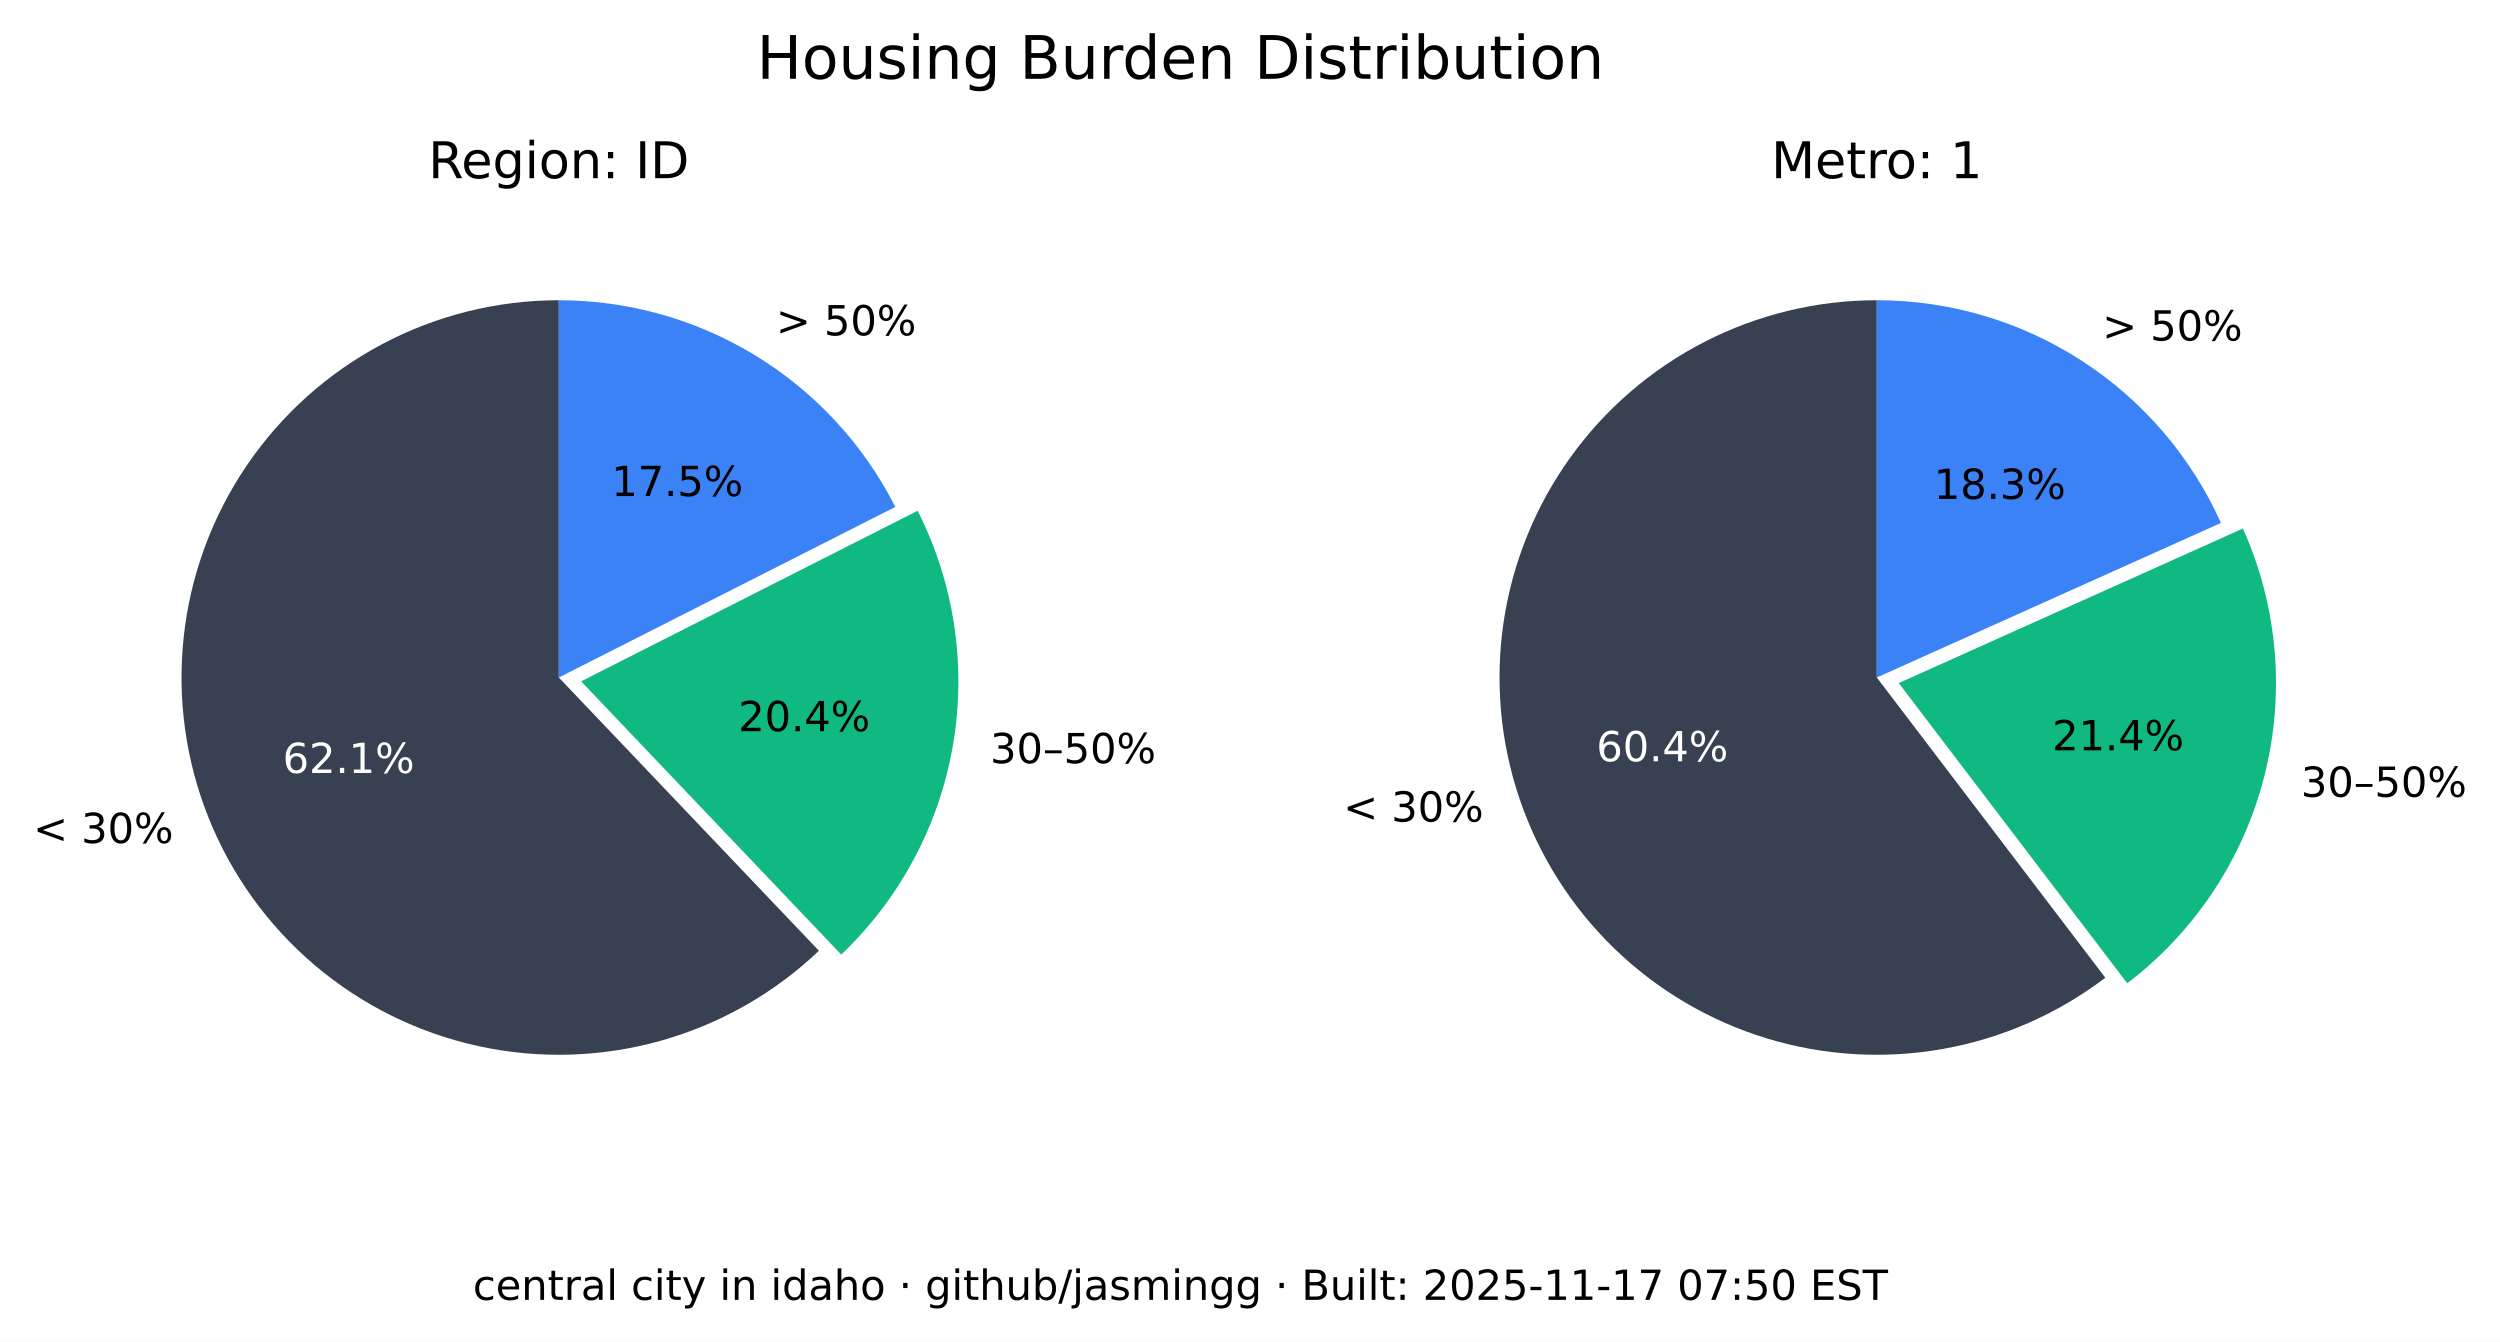
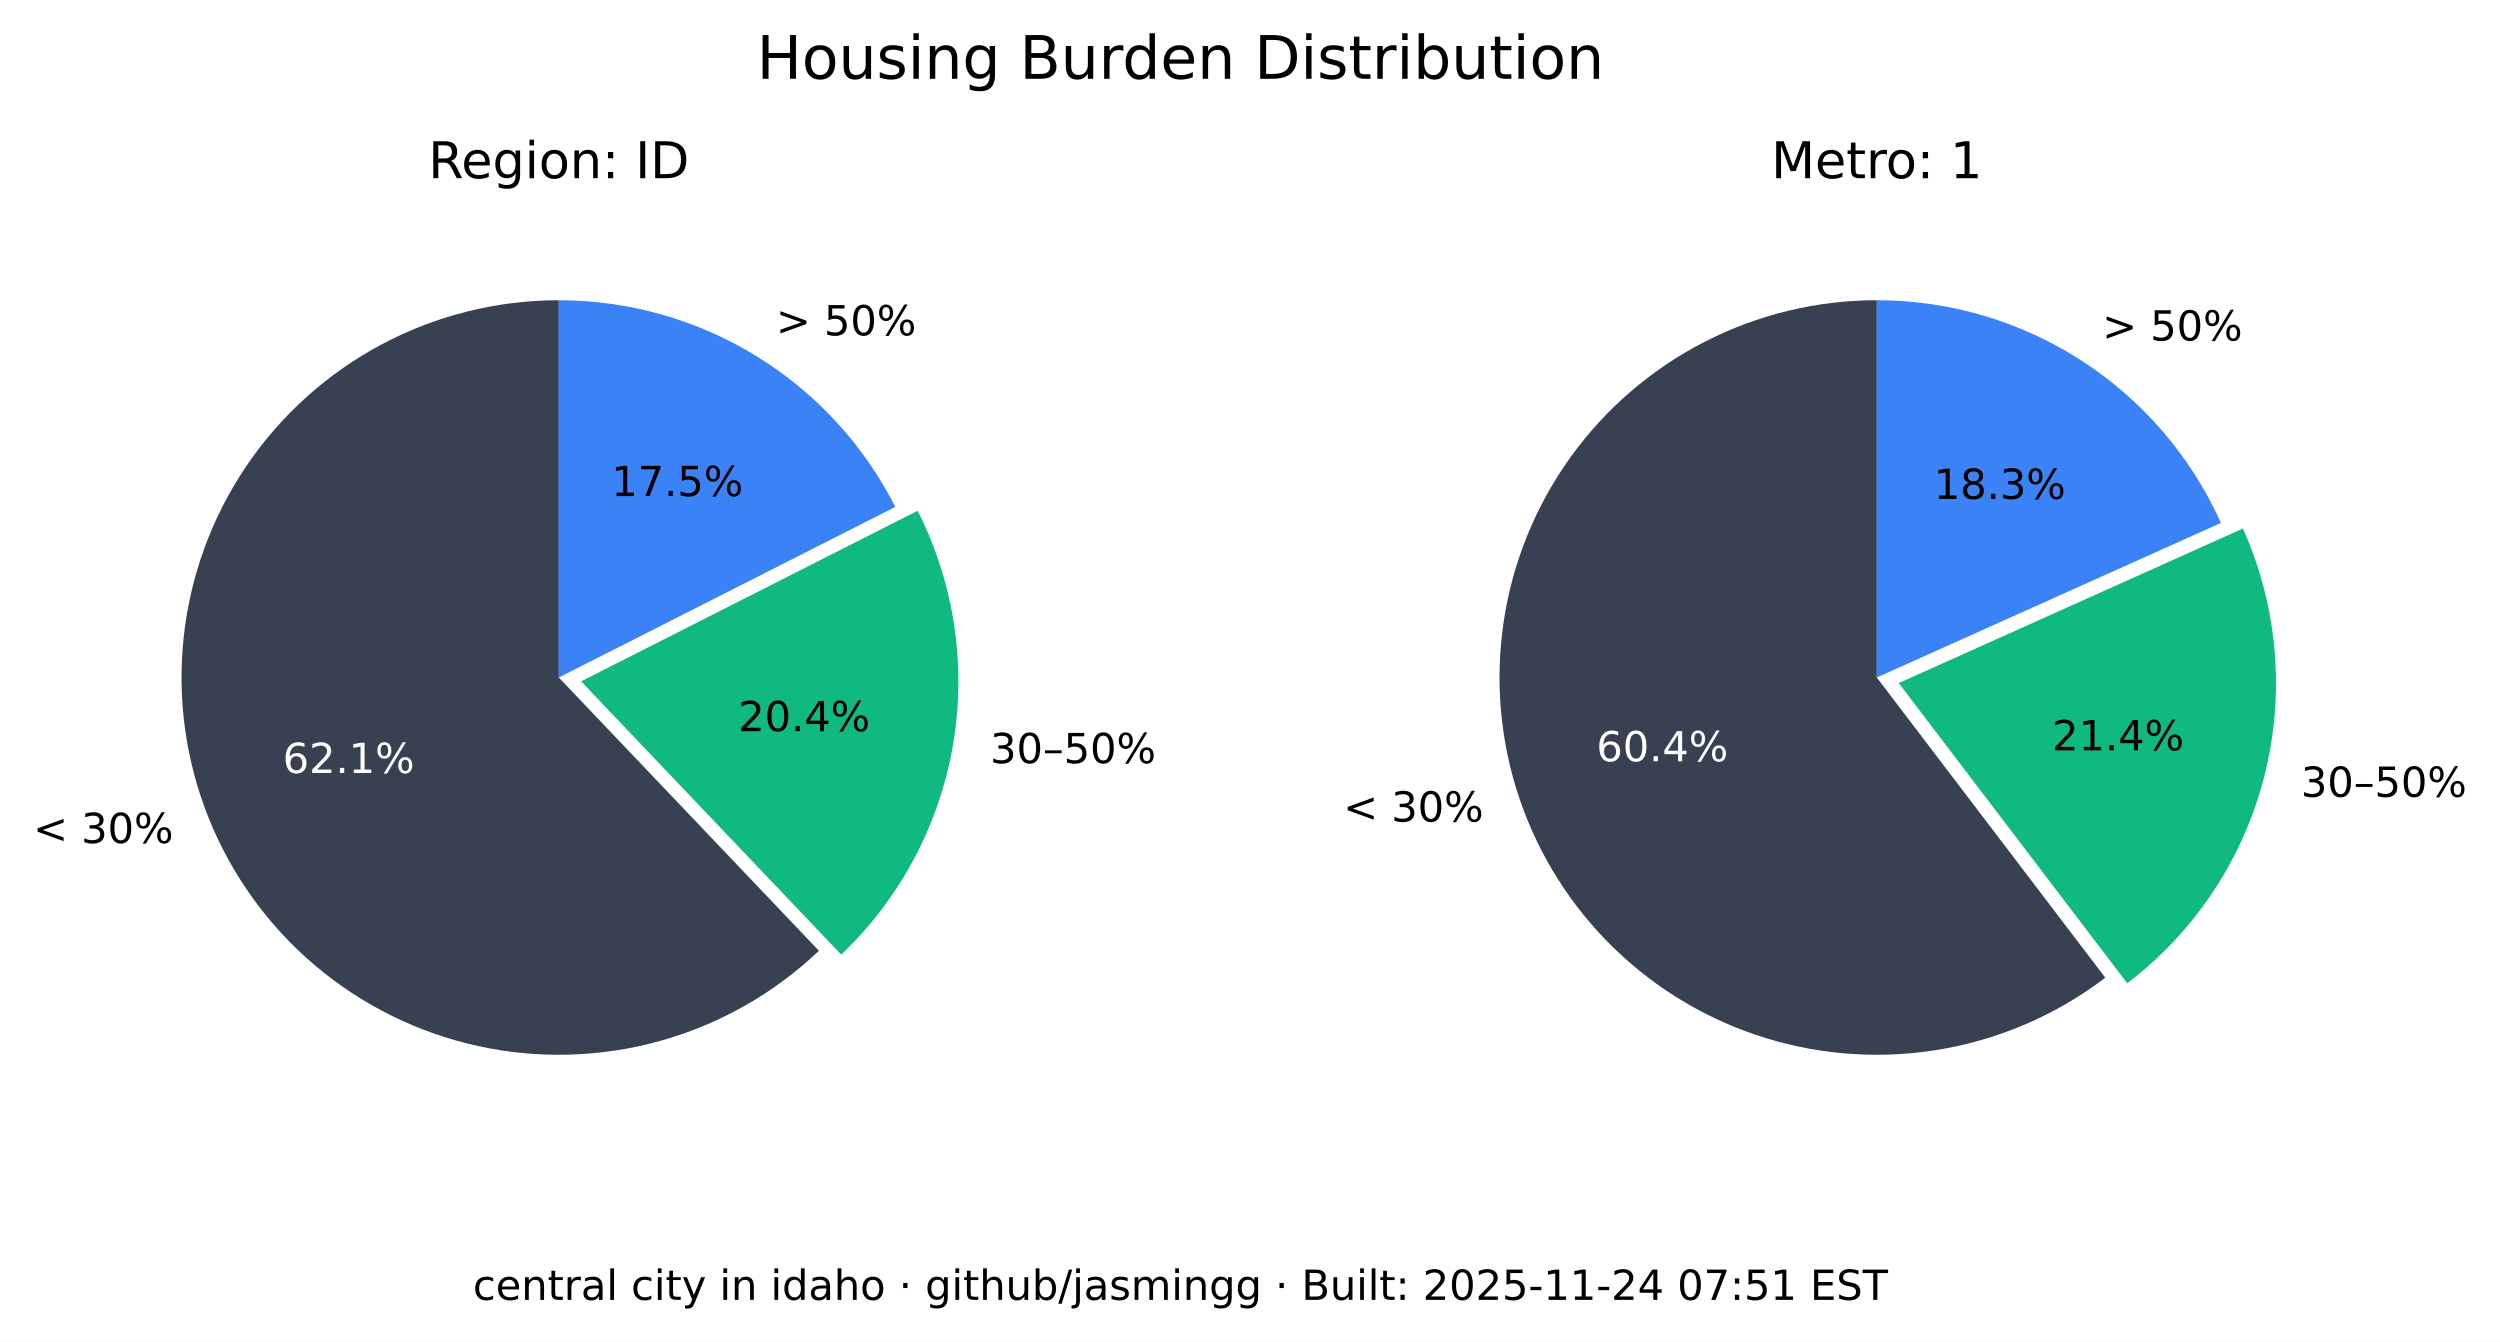
<svg xmlns="http://www.w3.org/2000/svg" xmlns:xlink="http://www.w3.org/1999/xlink" width="541.989pt" height="290.88pt" viewBox="0 0 541.989 290.88" version="1.1">
  <defs>
    <style type="text/css">*{stroke-linejoin: round; stroke-linecap: butt}</style>
  </defs>
  <g id="figure_1">
    <g id="patch_1">
      <path d="M 0 290.88  L 541.989 290.88  L 541.989 0  L 0 0  z " style="fill: #ffffff" />
    </g>
    <g id="axes_1">
      <g id="patch_2">
        <path d="M 121.146 65.088  C 107.781 65.088 94.618 68.364 82.812 74.628  C 71.006 80.891 60.913 89.955 53.419 101.021  C 45.926 112.088 41.258 124.824 39.825 138.112  C 38.393 151.4 40.238 164.838 45.2 177.248  C 50.163 189.657 58.092 200.664 68.291 209.3  C 78.49 217.937 90.653 223.943 103.711 226.792  C 116.768 229.641 130.327 229.247 143.197 225.643  C 156.067 222.04 167.86 215.337 177.54 206.122  L 121.146 146.88  z " style="fill: #374151" />
      </g>
      <g id="patch_3">
        <path d="M 182.377 206.954  C 195.114 194.829 203.607 178.914 206.59 161.583  C 209.572 144.253 206.887 126.414 198.936 110.729  L 125.982 147.712  z " style="fill: #10b981" />
      </g>
      <g id="patch_4">
        <path d="M 194.099 109.896  C 187.266 96.418 176.83 85.093 163.954 77.185  C 151.077 69.276 136.257 65.088 121.146 65.088  L 121.146 146.88  z " style="fill: #3b82f6" />
      </g>
      <g id="matplotlib.axis_1" />
      <g id="matplotlib.axis_2" />
      <g id="text_1">
        <g transform="translate(7.2 182.768) scale(0.09 -0.09)">
          <defs>
            <path id="DejaVuSans-3c" d="M 4684 3150  L 1459 2003  L 4684 863  L 4684 294  L 678 1747  L 678 2266  L 4684 3719  L 4684 3150  z " transform="scale(0.015625)" />
            <path id="DejaVuSans-20" transform="scale(0.015625)" />
            <path id="DejaVuSans-33" d="M 2597 2516  Q 3050 2419 3304 2112  Q 3559 1806 3559 1356  Q 3559 666 3084 287  Q 2609 -91 1734 -91  Q 1441 -91 1130 -33  Q 819 25 488 141  L 488 750  Q 750 597 1062 519  Q 1375 441 1716 441  Q 2309 441 2620 675  Q 2931 909 2931 1356  Q 2931 1769 2642 2001  Q 2353 2234 1838 2234  L 1294 2234  L 1294 2753  L 1863 2753  Q 2328 2753 2575 2939  Q 2822 3125 2822 3475  Q 2822 3834 2567 4026  Q 2313 4219 1838 4219  Q 1578 4219 1281 4162  Q 984 4106 628 3988  L 628 4550  Q 988 4650 1302 4700  Q 1616 4750 1894 4750  Q 2613 4750 3031 4423  Q 3450 4097 3450 3541  Q 3450 3153 3228 2886  Q 3006 2619 2597 2516  z " transform="scale(0.015625)" />
            <path id="DejaVuSans-30" d="M 2034 4250  Q 1547 4250 1301 3770  Q 1056 3291 1056 2328  Q 1056 1369 1301 889  Q 1547 409 2034 409  Q 2525 409 2770 889  Q 3016 1369 3016 2328  Q 3016 3291 2770 3770  Q 2525 4250 2034 4250  z M 2034 4750  Q 2819 4750 3233 4129  Q 3647 3509 3647 2328  Q 3647 1150 3233 529  Q 2819 -91 2034 -91  Q 1250 -91 836 529  Q 422 1150 422 2328  Q 422 3509 836 4129  Q 1250 4750 2034 4750  z " transform="scale(0.015625)" />
            <path id="DejaVuSans-25" d="M 4653 2053  Q 4381 2053 4226 1822  Q 4072 1591 4072 1178  Q 4072 772 4226 539  Q 4381 306 4653 306  Q 4919 306 5073 539  Q 5228 772 5228 1178  Q 5228 1588 5073 1820  Q 4919 2053 4653 2053  z M 4653 2450  Q 5147 2450 5437 2106  Q 5728 1763 5728 1178  Q 5728 594 5436 251  Q 5144 -91 4653 -91  Q 4153 -91 3862 251  Q 3572 594 3572 1178  Q 3572 1766 3864 2108  Q 4156 2450 4653 2450  z M 1428 4353  Q 1159 4353 1004 4120  Q 850 3888 850 3481  Q 850 3069 1003 2837  Q 1156 2606 1428 2606  Q 1700 2606 1854 2837  Q 2009 3069 2009 3481  Q 2009 3884 1853 4118  Q 1697 4353 1428 4353  z M 4250 4750  L 4750 4750  L 1831 -91  L 1331 -91  L 4250 4750  z M 1428 4750  Q 1922 4750 2215 4408  Q 2509 4066 2509 3481  Q 2509 2891 2217 2550  Q 1925 2209 1428 2209  Q 931 2209 642 2551  Q 353 2894 353 3481  Q 353 4063 643 4406  Q 934 4750 1428 4750  z " transform="scale(0.015625)" />
          </defs>
          <use xlink:href="#DejaVuSans-3c" />
          <use xlink:href="#DejaVuSans-20" x="83.789" />
          <use xlink:href="#DejaVuSans-33" x="115.576" />
          <use xlink:href="#DejaVuSans-30" x="179.199" />
          <use xlink:href="#DejaVuSans-25" x="242.822" />
        </g>
      </g>
      <g id="text_2">
        <g style="fill: #ffffff" transform="translate(61.28348 167.5841) scale(0.09 -0.09)">
          <defs>
            <path id="DejaVuSans-36" d="M 2113 2584  Q 1688 2584 1439 2293  Q 1191 2003 1191 1497  Q 1191 994 1439 701  Q 1688 409 2113 409  Q 2538 409 2786 701  Q 3034 994 3034 1497  Q 3034 2003 2786 2293  Q 2538 2584 2113 2584  z M 3366 4563  L 3366 3988  Q 3128 4100 2886 4159  Q 2644 4219 2406 4219  Q 1781 4219 1451 3797  Q 1122 3375 1075 2522  Q 1259 2794 1537 2939  Q 1816 3084 2150 3084  Q 2853 3084 3261 2657  Q 3669 2231 3669 1497  Q 3669 778 3244 343  Q 2819 -91 2113 -91  Q 1303 -91 875 529  Q 447 1150 447 2328  Q 447 3434 972 4092  Q 1497 4750 2381 4750  Q 2619 4750 2861 4703  Q 3103 4656 3366 4563  z " transform="scale(0.015625)" />
            <path id="DejaVuSans-32" d="M 1228 531  L 3431 531  L 3431 0  L 469 0  L 469 531  Q 828 903 1448 1529  Q 2069 2156 2228 2338  Q 2531 2678 2651 2914  Q 2772 3150 2772 3378  Q 2772 3750 2511 3984  Q 2250 4219 1831 4219  Q 1534 4219 1204 4116  Q 875 4013 500 3803  L 500 4441  Q 881 4594 1212 4672  Q 1544 4750 1819 4750  Q 2544 4750 2975 4387  Q 3406 4025 3406 3419  Q 3406 3131 3298 2873  Q 3191 2616 2906 2266  Q 2828 2175 2409 1742  Q 1991 1309 1228 531  z " transform="scale(0.015625)" />
            <path id="DejaVuSans-2e" d="M 684 794  L 1344 794  L 1344 0  L 684 0  L 684 794  z " transform="scale(0.015625)" />
            <path id="DejaVuSans-31" d="M 794 531  L 1825 531  L 1825 4091  L 703 3866  L 703 4441  L 1819 4666  L 2450 4666  L 2450 531  L 3481 531  L 3481 0  L 794 0  L 794 531  z " transform="scale(0.015625)" />
          </defs>
          <use xlink:href="#DejaVuSans-36" />
          <use xlink:href="#DejaVuSans-32" x="63.623" />
          <use xlink:href="#DejaVuSans-2e" x="127.246" />
          <use xlink:href="#DejaVuSans-31" x="159.033" />
          <use xlink:href="#DejaVuSans-25" x="222.656" />
        </g>
      </g>
      <g id="text_3">
        <g transform="translate(214.6504 165.4539) scale(0.09 -0.09)">
          <defs>
            <path id="DejaVuSans-2013" d="M 313 1978  L 2888 1978  L 2888 1528  L 313 1528  L 313 1978  z " transform="scale(0.015625)" />
            <path id="DejaVuSans-35" d="M 691 4666  L 3169 4666  L 3169 4134  L 1269 4134  L 1269 2991  Q 1406 3038 1543 3061  Q 1681 3084 1819 3084  Q 2600 3084 3056 2656  Q 3513 2228 3513 1497  Q 3513 744 3044 326  Q 2575 -91 1722 -91  Q 1428 -91 1123 -41  Q 819 9 494 109  L 494 744  Q 775 591 1075 516  Q 1375 441 1709 441  Q 2250 441 2565 725  Q 2881 1009 2881 1497  Q 2881 1984 2565 2268  Q 2250 2553 1709 2553  Q 1456 2553 1204 2497  Q 953 2441 691 2322  L 691 4666  z " transform="scale(0.015625)" />
          </defs>
          <use xlink:href="#DejaVuSans-33" />
          <use xlink:href="#DejaVuSans-30" x="63.623" />
          <use xlink:href="#DejaVuSans-2013" x="127.246" />
          <use xlink:href="#DejaVuSans-35" x="177.246" />
          <use xlink:href="#DejaVuSans-30" x="240.869" />
          <use xlink:href="#DejaVuSans-25" x="304.492" />
        </g>
      </g>
      <g id="text_4">
        <g transform="translate(160.0516 158.5184) scale(0.09 -0.09)">
          <defs>
            <path id="DejaVuSans-34" d="M 2419 4116  L 825 1625  L 2419 1625  L 2419 4116  z M 2253 4666  L 3047 4666  L 3047 1625  L 3713 1625  L 3713 1100  L 3047 1100  L 3047 0  L 2419 0  L 2419 1100  L 313 1100  L 313 1709  L 2253 4666  z " transform="scale(0.015625)" />
          </defs>
          <use xlink:href="#DejaVuSans-32" />
          <use xlink:href="#DejaVuSans-30" x="63.623" />
          <use xlink:href="#DejaVuSans-2e" x="127.246" />
          <use xlink:href="#DejaVuSans-34" x="159.033" />
          <use xlink:href="#DejaVuSans-25" x="222.656" />
        </g>
      </g>
      <g id="text_5">
        <g transform="translate(168.2343 72.6985) scale(0.09 -0.09)">
          <defs>
            <path id="DejaVuSans-3e" d="M 678 3150  L 678 3719  L 4684 2266  L 4684 1747  L 678 294  L 678 863  L 3897 2003  L 678 3150  z " transform="scale(0.015625)" />
          </defs>
          <use xlink:href="#DejaVuSans-3e" />
          <use xlink:href="#DejaVuSans-20" x="83.789" />
          <use xlink:href="#DejaVuSans-35" x="115.576" />
          <use xlink:href="#DejaVuSans-30" x="179.199" />
          <use xlink:href="#DejaVuSans-25" x="242.822" />
        </g>
      </g>
      <g id="text_6">
        <g transform="translate(132.5353 107.5462) scale(0.09 -0.09)">
          <defs>
            <path id="DejaVuSans-37" d="M 525 4666  L 3525 4666  L 3525 4397  L 1831 0  L 1172 0  L 2766 4134  L 525 4134  L 525 4666  z " transform="scale(0.015625)" />
          </defs>
          <use xlink:href="#DejaVuSans-31" />
          <use xlink:href="#DejaVuSans-37" x="63.623" />
          <use xlink:href="#DejaVuSans-2e" x="127.246" />
          <use xlink:href="#DejaVuSans-35" x="159.033" />
          <use xlink:href="#DejaVuSans-25" x="222.656" />
        </g>
      </g>
      <g id="text_7">
        <g transform="translate(92.85886 38.64) scale(0.11 -0.11)">
          <defs>
            <path id="DejaVuSans-52" d="M 2841 2188  Q 3044 2119 3236 1894  Q 3428 1669 3622 1275  L 4263 0  L 3584 0  L 2988 1197  Q 2756 1666 2539 1819  Q 2322 1972 1947 1972  L 1259 1972  L 1259 0  L 628 0  L 628 4666  L 2053 4666  Q 2853 4666 3247 4331  Q 3641 3997 3641 3322  Q 3641 2881 3436 2590  Q 3231 2300 2841 2188  z M 1259 4147  L 1259 2491  L 2053 2491  Q 2509 2491 2742 2702  Q 2975 2913 2975 3322  Q 2975 3731 2742 3939  Q 2509 4147 2053 4147  L 1259 4147  z " transform="scale(0.015625)" />
            <path id="DejaVuSans-65" d="M 3597 1894  L 3597 1613  L 953 1613  Q 991 1019 1311 708  Q 1631 397 2203 397  Q 2534 397 2845 478  Q 3156 559 3463 722  L 3463 178  Q 3153 47 2828 -22  Q 2503 -91 2169 -91  Q 1331 -91 842 396  Q 353 884 353 1716  Q 353 2575 817 3079  Q 1281 3584 2069 3584  Q 2775 3584 3186 3129  Q 3597 2675 3597 1894  z M 3022 2063  Q 3016 2534 2758 2815  Q 2500 3097 2075 3097  Q 1594 3097 1305 2825  Q 1016 2553 972 2059  L 3022 2063  z " transform="scale(0.015625)" />
            <path id="DejaVuSans-67" d="M 2906 1791  Q 2906 2416 2648 2759  Q 2391 3103 1925 3103  Q 1463 3103 1205 2759  Q 947 2416 947 1791  Q 947 1169 1205 825  Q 1463 481 1925 481  Q 2391 481 2648 825  Q 2906 1169 2906 1791  z M 3481 434  Q 3481 -459 3084 -895  Q 2688 -1331 1869 -1331  Q 1566 -1331 1297 -1286  Q 1028 -1241 775 -1147  L 775 -588  Q 1028 -725 1275 -790  Q 1522 -856 1778 -856  Q 2344 -856 2625 -561  Q 2906 -266 2906 331  L 2906 616  Q 2728 306 2450 153  Q 2172 0 1784 0  Q 1141 0 747 490  Q 353 981 353 1791  Q 353 2603 747 3093  Q 1141 3584 1784 3584  Q 2172 3584 2450 3431  Q 2728 3278 2906 2969  L 2906 3500  L 3481 3500  L 3481 434  z " transform="scale(0.015625)" />
            <path id="DejaVuSans-69" d="M 603 3500  L 1178 3500  L 1178 0  L 603 0  L 603 3500  z M 603 4863  L 1178 4863  L 1178 4134  L 603 4134  L 603 4863  z " transform="scale(0.015625)" />
            <path id="DejaVuSans-6f" d="M 1959 3097  Q 1497 3097 1228 2736  Q 959 2375 959 1747  Q 959 1119 1226 758  Q 1494 397 1959 397  Q 2419 397 2687 759  Q 2956 1122 2956 1747  Q 2956 2369 2687 2733  Q 2419 3097 1959 3097  z M 1959 3584  Q 2709 3584 3137 3096  Q 3566 2609 3566 1747  Q 3566 888 3137 398  Q 2709 -91 1959 -91  Q 1206 -91 779 398  Q 353 888 353 1747  Q 353 2609 779 3096  Q 1206 3584 1959 3584  z " transform="scale(0.015625)" />
            <path id="DejaVuSans-6e" d="M 3513 2113  L 3513 0  L 2938 0  L 2938 2094  Q 2938 2591 2744 2837  Q 2550 3084 2163 3084  Q 1697 3084 1428 2787  Q 1159 2491 1159 1978  L 1159 0  L 581 0  L 581 3500  L 1159 3500  L 1159 2956  Q 1366 3272 1645 3428  Q 1925 3584 2291 3584  Q 2894 3584 3203 3211  Q 3513 2838 3513 2113  z " transform="scale(0.015625)" />
            <path id="DejaVuSans-3a" d="M 750 794  L 1409 794  L 1409 0  L 750 0  L 750 794  z M 750 3309  L 1409 3309  L 1409 2516  L 750 2516  L 750 3309  z " transform="scale(0.015625)" />
            <path id="DejaVuSans-49" d="M 628 4666  L 1259 4666  L 1259 0  L 628 0  L 628 4666  z " transform="scale(0.015625)" />
            <path id="DejaVuSans-44" d="M 1259 4147  L 1259 519  L 2022 519  Q 2988 519 3436 956  Q 3884 1394 3884 2338  Q 3884 3275 3436 3711  Q 2988 4147 2022 4147  L 1259 4147  z M 628 4666  L 1925 4666  Q 3281 4666 3915 4102  Q 4550 3538 4550 2338  Q 4550 1131 3912 565  Q 3275 0 1925 0  L 628 0  L 628 4666  z " transform="scale(0.015625)" />
          </defs>
          <use xlink:href="#DejaVuSans-52" />
          <use xlink:href="#DejaVuSans-65" x="64.982" />
          <use xlink:href="#DejaVuSans-67" x="126.506" />
          <use xlink:href="#DejaVuSans-69" x="189.982" />
          <use xlink:href="#DejaVuSans-6f" x="217.766" />
          <use xlink:href="#DejaVuSans-6e" x="278.947" />
          <use xlink:href="#DejaVuSans-3a" x="342.326" />
          <use xlink:href="#DejaVuSans-20" x="376.018" />
          <use xlink:href="#DejaVuSans-49" x="407.805" />
          <use xlink:href="#DejaVuSans-44" x="437.297" />
        </g>
      </g>
    </g>
    <g id="axes_2">
      <g id="patch_5">
        <path d="M 406.881 65.088  C 393.896 65.088 381.097 68.18 369.545 74.107  C 357.992 80.033 348.016 88.627 340.442 99.173  C 332.869 109.72 327.915 121.92 325.991 134.761  C 324.068 147.602 325.229 160.718 329.378 173.021  C 333.528 185.324 340.548 196.464 349.856 205.516  C 359.165 214.568 370.496 221.275 382.91 225.081  C 395.324 228.886 408.467 229.681 421.249 227.4  C 434.031 225.119 446.089 219.827 456.42 211.963  L 406.881 146.88  z " style="fill: #374151" />
      </g>
      <g id="patch_6">
        <path d="M 461.176 213.172  C 475.872 201.986 486.354 186.146 490.906 168.248  C 495.457 150.349 493.815 131.426 486.249 114.579  L 411.637 148.089  z " style="fill: #10b981" />
      </g>
      <g id="patch_7">
        <path d="M 481.493 113.369  C 475.033 98.988 464.552 86.776 451.316 78.211  C 438.08 69.646 422.646 65.088 406.881 65.088  L 406.881 146.88  z " style="fill: #3b82f6" />
      </g>
      <g id="matplotlib.axis_3" />
      <g id="matplotlib.axis_4" />
      <g id="text_8">
        <g transform="translate(291.2222 178.1184) scale(0.09 -0.09)">
          <use xlink:href="#DejaVuSans-3c" />
          <use xlink:href="#DejaVuSans-20" x="83.789" />
          <use xlink:href="#DejaVuSans-33" x="115.576" />
          <use xlink:href="#DejaVuSans-30" x="179.199" />
          <use xlink:href="#DejaVuSans-25" x="242.822" />
        </g>
      </g>
      <g id="text_9">
        <g style="fill: #ffffff" transform="translate(346.084 165.0479) scale(0.09 -0.09)">
          <use xlink:href="#DejaVuSans-36" />
          <use xlink:href="#DejaVuSans-30" x="63.623" />
          <use xlink:href="#DejaVuSans-2e" x="127.246" />
          <use xlink:href="#DejaVuSans-34" x="159.033" />
          <use xlink:href="#DejaVuSans-25" x="222.656" />
        </g>
      </g>
      <g id="text_10">
        <g transform="translate(498.8326 172.7471) scale(0.09 -0.09)">
          <use xlink:href="#DejaVuSans-33" />
          <use xlink:href="#DejaVuSans-30" x="63.623" />
          <use xlink:href="#DejaVuSans-2013" x="127.246" />
          <use xlink:href="#DejaVuSans-35" x="177.246" />
          <use xlink:href="#DejaVuSans-30" x="240.869" />
          <use xlink:href="#DejaVuSans-25" x="304.492" />
        </g>
      </g>
      <g id="text_11">
        <g transform="translate(444.9028 162.6679) scale(0.09 -0.09)">
          <use xlink:href="#DejaVuSans-32" />
          <use xlink:href="#DejaVuSans-31" x="63.623" />
          <use xlink:href="#DejaVuSans-2e" x="127.246" />
          <use xlink:href="#DejaVuSans-34" x="159.033" />
          <use xlink:href="#DejaVuSans-25" x="222.656" />
        </g>
      </g>
      <g id="text_12">
        <g transform="translate(455.7596 73.82765) scale(0.09 -0.09)">
          <use xlink:href="#DejaVuSans-3e" />
          <use xlink:href="#DejaVuSans-20" x="83.789" />
          <use xlink:href="#DejaVuSans-35" x="115.576" />
          <use xlink:href="#DejaVuSans-30" x="179.199" />
          <use xlink:href="#DejaVuSans-25" x="242.822" />
        </g>
      </g>
      <g id="text_13">
        <g transform="translate(419.2466 108.1621) scale(0.09 -0.09)">
          <defs>
            <path id="DejaVuSans-38" d="M 2034 2216  Q 1584 2216 1326 1975  Q 1069 1734 1069 1313  Q 1069 891 1326 650  Q 1584 409 2034 409  Q 2484 409 2743 651  Q 3003 894 3003 1313  Q 3003 1734 2745 1975  Q 2488 2216 2034 2216  z M 1403 2484  Q 997 2584 770 2862  Q 544 3141 544 3541  Q 544 4100 942 4425  Q 1341 4750 2034 4750  Q 2731 4750 3128 4425  Q 3525 4100 3525 3541  Q 3525 3141 3298 2862  Q 3072 2584 2669 2484  Q 3125 2378 3379 2068  Q 3634 1759 3634 1313  Q 3634 634 3220 271  Q 2806 -91 2034 -91  Q 1263 -91 848 271  Q 434 634 434 1313  Q 434 1759 690 2068  Q 947 2378 1403 2484  z M 1172 3481  Q 1172 3119 1398 2916  Q 1625 2713 2034 2713  Q 2441 2713 2670 2916  Q 2900 3119 2900 3481  Q 2900 3844 2670 4047  Q 2441 4250 2034 4250  Q 1625 4250 1398 4047  Q 1172 3844 1172 3481  z " transform="scale(0.015625)" />
          </defs>
          <use xlink:href="#DejaVuSans-31" />
          <use xlink:href="#DejaVuSans-38" x="63.623" />
          <use xlink:href="#DejaVuSans-2e" x="127.246" />
          <use xlink:href="#DejaVuSans-33" x="159.033" />
          <use xlink:href="#DejaVuSans-25" x="222.656" />
        </g>
      </g>
      <g id="text_14">
        <g transform="translate(383.9919 38.64) scale(0.11 -0.11)">
          <defs>
            <path id="DejaVuSans-4d" d="M 628 4666  L 1569 4666  L 2759 1491  L 3956 4666  L 4897 4666  L 4897 0  L 4281 0  L 4281 4097  L 3078 897  L 2444 897  L 1241 4097  L 1241 0  L 628 0  L 628 4666  z " transform="scale(0.015625)" />
            <path id="DejaVuSans-74" d="M 1172 4494  L 1172 3500  L 2356 3500  L 2356 3053  L 1172 3053  L 1172 1153  Q 1172 725 1289 603  Q 1406 481 1766 481  L 2356 481  L 2356 0  L 1766 0  Q 1100 0 847 248  Q 594 497 594 1153  L 594 3053  L 172 3053  L 172 3500  L 594 3500  L 594 4494  L 1172 4494  z " transform="scale(0.015625)" />
            <path id="DejaVuSans-72" d="M 2631 2963  Q 2534 3019 2420 3045  Q 2306 3072 2169 3072  Q 1681 3072 1420 2755  Q 1159 2438 1159 1844  L 1159 0  L 581 0  L 581 3500  L 1159 3500  L 1159 2956  Q 1341 3275 1631 3429  Q 1922 3584 2338 3584  Q 2397 3584 2469 3576  Q 2541 3569 2628 3553  L 2631 2963  z " transform="scale(0.015625)" />
          </defs>
          <use xlink:href="#DejaVuSans-4d" />
          <use xlink:href="#DejaVuSans-65" x="86.279" />
          <use xlink:href="#DejaVuSans-74" x="147.803" />
          <use xlink:href="#DejaVuSans-72" x="187.012" />
          <use xlink:href="#DejaVuSans-6f" x="225.875" />
          <use xlink:href="#DejaVuSans-3a" x="287.057" />
          <use xlink:href="#DejaVuSans-20" x="320.748" />
          <use xlink:href="#DejaVuSans-31" x="352.535" />
        </g>
      </g>
    </g>
    <g id="text_15">
      <g transform="translate(164.0571 17.07797) scale(0.13 -0.13)">
        <defs>
          <path id="DejaVuSans-48" d="M 628 4666  L 1259 4666  L 1259 2753  L 3553 2753  L 3553 4666  L 4184 4666  L 4184 0  L 3553 0  L 3553 2222  L 1259 2222  L 1259 0  L 628 0  L 628 4666  z " transform="scale(0.015625)" />
          <path id="DejaVuSans-75" d="M 544 1381  L 544 3500  L 1119 3500  L 1119 1403  Q 1119 906 1312 657  Q 1506 409 1894 409  Q 2359 409 2629 706  Q 2900 1003 2900 1516  L 2900 3500  L 3475 3500  L 3475 0  L 2900 0  L 2900 538  Q 2691 219 2414 64  Q 2138 -91 1772 -91  Q 1169 -91 856 284  Q 544 659 544 1381  z M 1991 3584  L 1991 3584  z " transform="scale(0.015625)" />
          <path id="DejaVuSans-73" d="M 2834 3397  L 2834 2853  Q 2591 2978 2328 3040  Q 2066 3103 1784 3103  Q 1356 3103 1142 2972  Q 928 2841 928 2578  Q 928 2378 1081 2264  Q 1234 2150 1697 2047  L 1894 2003  Q 2506 1872 2764 1633  Q 3022 1394 3022 966  Q 3022 478 2636 193  Q 2250 -91 1575 -91  Q 1294 -91 989 -36  Q 684 19 347 128  L 347 722  Q 666 556 975 473  Q 1284 391 1588 391  Q 1994 391 2212 530  Q 2431 669 2431 922  Q 2431 1156 2273 1281  Q 2116 1406 1581 1522  L 1381 1569  Q 847 1681 609 1914  Q 372 2147 372 2553  Q 372 3047 722 3315  Q 1072 3584 1716 3584  Q 2034 3584 2315 3537  Q 2597 3491 2834 3397  z " transform="scale(0.015625)" />
          <path id="DejaVuSans-42" d="M 1259 2228  L 1259 519  L 2272 519  Q 2781 519 3026 730  Q 3272 941 3272 1375  Q 3272 1813 3026 2020  Q 2781 2228 2272 2228  L 1259 2228  z M 1259 4147  L 1259 2741  L 2194 2741  Q 2656 2741 2882 2914  Q 3109 3088 3109 3444  Q 3109 3797 2882 3972  Q 2656 4147 2194 4147  L 1259 4147  z M 628 4666  L 2241 4666  Q 2963 4666 3353 4366  Q 3744 4066 3744 3513  Q 3744 3084 3544 2831  Q 3344 2578 2956 2516  Q 3422 2416 3680 2098  Q 3938 1781 3938 1306  Q 3938 681 3513 340  Q 3088 0 2303 0  L 628 0  L 628 4666  z " transform="scale(0.015625)" />
          <path id="DejaVuSans-64" d="M 2906 2969  L 2906 4863  L 3481 4863  L 3481 0  L 2906 0  L 2906 525  Q 2725 213 2448 61  Q 2172 -91 1784 -91  Q 1150 -91 751 415  Q 353 922 353 1747  Q 353 2572 751 3078  Q 1150 3584 1784 3584  Q 2172 3584 2448 3432  Q 2725 3281 2906 2969  z M 947 1747  Q 947 1113 1208 752  Q 1469 391 1925 391  Q 2381 391 2643 752  Q 2906 1113 2906 1747  Q 2906 2381 2643 2742  Q 2381 3103 1925 3103  Q 1469 3103 1208 2742  Q 947 2381 947 1747  z " transform="scale(0.015625)" />
          <path id="DejaVuSans-62" d="M 3116 1747  Q 3116 2381 2855 2742  Q 2594 3103 2138 3103  Q 1681 3103 1420 2742  Q 1159 2381 1159 1747  Q 1159 1113 1420 752  Q 1681 391 2138 391  Q 2594 391 2855 752  Q 3116 1113 3116 1747  z M 1159 2969  Q 1341 3281 1617 3432  Q 1894 3584 2278 3584  Q 2916 3584 3314 3078  Q 3713 2572 3713 1747  Q 3713 922 3314 415  Q 2916 -91 2278 -91  Q 1894 -91 1617 61  Q 1341 213 1159 525  L 1159 0  L 581 0  L 581 4863  L 1159 4863  L 1159 2969  z " transform="scale(0.015625)" />
        </defs>
        <use xlink:href="#DejaVuSans-48" />
        <use xlink:href="#DejaVuSans-6f" x="75.195" />
        <use xlink:href="#DejaVuSans-75" x="136.377" />
        <use xlink:href="#DejaVuSans-73" x="199.756" />
        <use xlink:href="#DejaVuSans-69" x="251.855" />
        <use xlink:href="#DejaVuSans-6e" x="279.639" />
        <use xlink:href="#DejaVuSans-67" x="343.018" />
        <use xlink:href="#DejaVuSans-20" x="406.494" />
        <use xlink:href="#DejaVuSans-42" x="438.281" />
        <use xlink:href="#DejaVuSans-75" x="506.885" />
        <use xlink:href="#DejaVuSans-72" x="570.264" />
        <use xlink:href="#DejaVuSans-64" x="609.627" />
        <use xlink:href="#DejaVuSans-65" x="673.104" />
        <use xlink:href="#DejaVuSans-6e" x="734.627" />
        <use xlink:href="#DejaVuSans-20" x="798.006" />
        <use xlink:href="#DejaVuSans-44" x="829.793" />
        <use xlink:href="#DejaVuSans-69" x="906.795" />
        <use xlink:href="#DejaVuSans-73" x="934.578" />
        <use xlink:href="#DejaVuSans-74" x="986.678" />
        <use xlink:href="#DejaVuSans-72" x="1025.887" />
        <use xlink:href="#DejaVuSans-69" x="1067" />
        <use xlink:href="#DejaVuSans-62" x="1094.783" />
        <use xlink:href="#DejaVuSans-75" x="1158.26" />
        <use xlink:href="#DejaVuSans-74" x="1221.639" />
        <use xlink:href="#DejaVuSans-69" x="1260.848" />
        <use xlink:href="#DejaVuSans-6f" x="1288.631" />
        <use xlink:href="#DejaVuSans-6e" x="1349.812" />
      </g>
    </g>
    <g id="text_16">
      <g transform="translate(102.523 281.8083) scale(0.09 -0.09)">
        <defs>
          <path id="DejaVuSans-63" d="M 3122 3366  L 3122 2828  Q 2878 2963 2633 3030  Q 2388 3097 2138 3097  Q 1578 3097 1268 2742  Q 959 2388 959 1747  Q 959 1106 1268 751  Q 1578 397 2138 397  Q 2388 397 2633 464  Q 2878 531 3122 666  L 3122 134  Q 2881 22 2623 -34  Q 2366 -91 2075 -91  Q 1284 -91 818 406  Q 353 903 353 1747  Q 353 2603 823 3093  Q 1294 3584 2113 3584  Q 2378 3584 2631 3529  Q 2884 3475 3122 3366  z " transform="scale(0.015625)" />
          <path id="DejaVuSans-61" d="M 2194 1759  Q 1497 1759 1228 1600  Q 959 1441 959 1056  Q 959 750 1161 570  Q 1363 391 1709 391  Q 2188 391 2477 730  Q 2766 1069 2766 1631  L 2766 1759  L 2194 1759  z M 3341 1997  L 3341 0  L 2766 0  L 2766 531  Q 2569 213 2275 61  Q 1981 -91 1556 -91  Q 1019 -91 701 211  Q 384 513 384 1019  Q 384 1609 779 1909  Q 1175 2209 1959 2209  L 2766 2209  L 2766 2266  Q 2766 2663 2505 2880  Q 2244 3097 1772 3097  Q 1472 3097 1187 3025  Q 903 2953 641 2809  L 641 3341  Q 956 3463 1253 3523  Q 1550 3584 1831 3584  Q 2591 3584 2966 3190  Q 3341 2797 3341 1997  z " transform="scale(0.015625)" />
          <path id="DejaVuSans-6c" d="M 603 4863  L 1178 4863  L 1178 0  L 603 0  L 603 4863  z " transform="scale(0.015625)" />
          <path id="DejaVuSans-79" d="M 2059 -325  Q 1816 -950 1584 -1140  Q 1353 -1331 966 -1331  L 506 -1331  L 506 -850  L 844 -850  Q 1081 -850 1212 -737  Q 1344 -625 1503 -206  L 1606 56  L 191 3500  L 800 3500  L 1894 763  L 2988 3500  L 3597 3500  L 2059 -325  z " transform="scale(0.015625)" />
          <path id="DejaVuSans-68" d="M 3513 2113  L 3513 0  L 2938 0  L 2938 2094  Q 2938 2591 2744 2837  Q 2550 3084 2163 3084  Q 1697 3084 1428 2787  Q 1159 2491 1159 1978  L 1159 0  L 581 0  L 581 4863  L 1159 4863  L 1159 2956  Q 1366 3272 1645 3428  Q 1925 3584 2291 3584  Q 2894 3584 3203 3211  Q 3513 2838 3513 2113  z " transform="scale(0.015625)" />
          <path id="DejaVuSans-b7" d="M 684 2619  L 1344 2619  L 1344 1825  L 684 1825  L 684 2619  z " transform="scale(0.015625)" />
          <path id="DejaVuSans-2f" d="M 1625 4666  L 2156 4666  L 531 -594  L 0 -594  L 1625 4666  z " transform="scale(0.015625)" />
          <path id="DejaVuSans-6a" d="M 603 3500  L 1178 3500  L 1178 -63  Q 1178 -731 923 -1031  Q 669 -1331 103 -1331  L -116 -1331  L -116 -844  L 38 -844  Q 366 -844 484 -692  Q 603 -541 603 -63  L 603 3500  z M 603 4863  L 1178 4863  L 1178 4134  L 603 4134  L 603 4863  z " transform="scale(0.015625)" />
          <path id="DejaVuSans-6d" d="M 3328 2828  Q 3544 3216 3844 3400  Q 4144 3584 4550 3584  Q 5097 3584 5394 3201  Q 5691 2819 5691 2113  L 5691 0  L 5113 0  L 5113 2094  Q 5113 2597 4934 2840  Q 4756 3084 4391 3084  Q 3944 3084 3684 2787  Q 3425 2491 3425 1978  L 3425 0  L 2847 0  L 2847 2094  Q 2847 2600 2669 2842  Q 2491 3084 2119 3084  Q 1678 3084 1418 2786  Q 1159 2488 1159 1978  L 1159 0  L 581 0  L 581 3500  L 1159 3500  L 1159 2956  Q 1356 3278 1631 3431  Q 1906 3584 2284 3584  Q 2666 3584 2933 3390  Q 3200 3197 3328 2828  z " transform="scale(0.015625)" />
          <path id="DejaVuSans-2d" d="M 313 2009  L 1997 2009  L 1997 1497  L 313 1497  L 313 2009  z " transform="scale(0.015625)" />
          <path id="DejaVuSans-45" d="M 628 4666  L 3578 4666  L 3578 4134  L 1259 4134  L 1259 2753  L 3481 2753  L 3481 2222  L 1259 2222  L 1259 531  L 3634 531  L 3634 0  L 628 0  L 628 4666  z " transform="scale(0.015625)" />
          <path id="DejaVuSans-53" d="M 3425 4513  L 3425 3897  Q 3066 4069 2747 4153  Q 2428 4238 2131 4238  Q 1616 4238 1336 4038  Q 1056 3838 1056 3469  Q 1056 3159 1242 3001  Q 1428 2844 1947 2747  L 2328 2669  Q 3034 2534 3370 2195  Q 3706 1856 3706 1288  Q 3706 609 3251 259  Q 2797 -91 1919 -91  Q 1588 -91 1214 -16  Q 841 59 441 206  L 441 856  Q 825 641 1194 531  Q 1563 422 1919 422  Q 2459 422 2753 634  Q 3047 847 3047 1241  Q 3047 1584 2836 1778  Q 2625 1972 2144 2069  L 1759 2144  Q 1053 2284 737 2584  Q 422 2884 422 3419  Q 422 4038 858 4394  Q 1294 4750 2059 4750  Q 2388 4750 2728 4690  Q 3069 4631 3425 4513  z " transform="scale(0.015625)" />
          <path id="DejaVuSans-54" d="M -19 4666  L 3928 4666  L 3928 4134  L 2272 4134  L 2272 0  L 1638 0  L 1638 4134  L -19 4134  L -19 4666  z " transform="scale(0.015625)" />
        </defs>
        <use xlink:href="#DejaVuSans-63" />
        <use xlink:href="#DejaVuSans-65" x="54.98" />
        <use xlink:href="#DejaVuSans-6e" x="116.504" />
        <use xlink:href="#DejaVuSans-74" x="179.883" />
        <use xlink:href="#DejaVuSans-72" x="219.092" />
        <use xlink:href="#DejaVuSans-61" x="260.205" />
        <use xlink:href="#DejaVuSans-6c" x="321.484" />
        <use xlink:href="#DejaVuSans-20" x="349.268" />
        <use xlink:href="#DejaVuSans-63" x="381.055" />
        <use xlink:href="#DejaVuSans-69" x="436.035" />
        <use xlink:href="#DejaVuSans-74" x="463.818" />
        <use xlink:href="#DejaVuSans-79" x="503.027" />
        <use xlink:href="#DejaVuSans-20" x="562.207" />
        <use xlink:href="#DejaVuSans-69" x="593.994" />
        <use xlink:href="#DejaVuSans-6e" x="621.777" />
        <use xlink:href="#DejaVuSans-20" x="685.156" />
        <use xlink:href="#DejaVuSans-69" x="716.943" />
        <use xlink:href="#DejaVuSans-64" x="744.727" />
        <use xlink:href="#DejaVuSans-61" x="808.203" />
        <use xlink:href="#DejaVuSans-68" x="869.482" />
        <use xlink:href="#DejaVuSans-6f" x="932.861" />
        <use xlink:href="#DejaVuSans-20" x="994.043" />
        <use xlink:href="#DejaVuSans-b7" x="1025.83" />
        <use xlink:href="#DejaVuSans-20" x="1057.617" />
        <use xlink:href="#DejaVuSans-67" x="1089.404" />
        <use xlink:href="#DejaVuSans-69" x="1152.881" />
        <use xlink:href="#DejaVuSans-74" x="1180.664" />
        <use xlink:href="#DejaVuSans-68" x="1219.873" />
        <use xlink:href="#DejaVuSans-75" x="1283.252" />
        <use xlink:href="#DejaVuSans-62" x="1346.631" />
        <use xlink:href="#DejaVuSans-2f" x="1410.107" />
        <use xlink:href="#DejaVuSans-6a" x="1443.799" />
        <use xlink:href="#DejaVuSans-61" x="1471.582" />
        <use xlink:href="#DejaVuSans-73" x="1532.861" />
        <use xlink:href="#DejaVuSans-6d" x="1584.961" />
        <use xlink:href="#DejaVuSans-69" x="1682.373" />
        <use xlink:href="#DejaVuSans-6e" x="1710.156" />
        <use xlink:href="#DejaVuSans-67" x="1773.535" />
        <use xlink:href="#DejaVuSans-67" x="1837.012" />
        <use xlink:href="#DejaVuSans-20" x="1900.488" />
        <use xlink:href="#DejaVuSans-b7" x="1932.275" />
        <use xlink:href="#DejaVuSans-20" x="1964.062" />
        <use xlink:href="#DejaVuSans-42" x="1995.85" />
        <use xlink:href="#DejaVuSans-75" x="2064.453" />
        <use xlink:href="#DejaVuSans-69" x="2127.832" />
        <use xlink:href="#DejaVuSans-6c" x="2155.615" />
        <use xlink:href="#DejaVuSans-74" x="2183.398" />
        <use xlink:href="#DejaVuSans-3a" x="2222.607" />
        <use xlink:href="#DejaVuSans-20" x="2256.299" />
        <use xlink:href="#DejaVuSans-32" x="2288.086" />
        <use xlink:href="#DejaVuSans-30" x="2351.709" />
        <use xlink:href="#DejaVuSans-32" x="2415.332" />
        <use xlink:href="#DejaVuSans-35" x="2478.955" />
        <use xlink:href="#DejaVuSans-2d" x="2542.578" />
        <use xlink:href="#DejaVuSans-31" x="2578.662" />
        <use xlink:href="#DejaVuSans-31" x="2642.285" />
        <use xlink:href="#DejaVuSans-2d" x="2705.908" />
-         <use xlink:href="#DejaVuSans-31" x="2741.992" />
-         <use xlink:href="#DejaVuSans-37" x="2805.615" />
+         <use xlink:href="#DejaVuSans-32" x="2741.992" />
+         <use xlink:href="#DejaVuSans-34" x="2805.615" />
        <use xlink:href="#DejaVuSans-20" x="2869.238" />
        <use xlink:href="#DejaVuSans-30" x="2901.025" />
        <use xlink:href="#DejaVuSans-37" x="2964.648" />
        <use xlink:href="#DejaVuSans-3a" x="3028.271" />
        <use xlink:href="#DejaVuSans-35" x="3061.963" />
-         <use xlink:href="#DejaVuSans-30" x="3125.586" />
+         <use xlink:href="#DejaVuSans-31" x="3125.586" />
        <use xlink:href="#DejaVuSans-20" x="3189.209" />
        <use xlink:href="#DejaVuSans-45" x="3220.996" />
        <use xlink:href="#DejaVuSans-53" x="3284.18" />
        <use xlink:href="#DejaVuSans-54" x="3347.656" />
      </g>
    </g>
  </g>
</svg>
